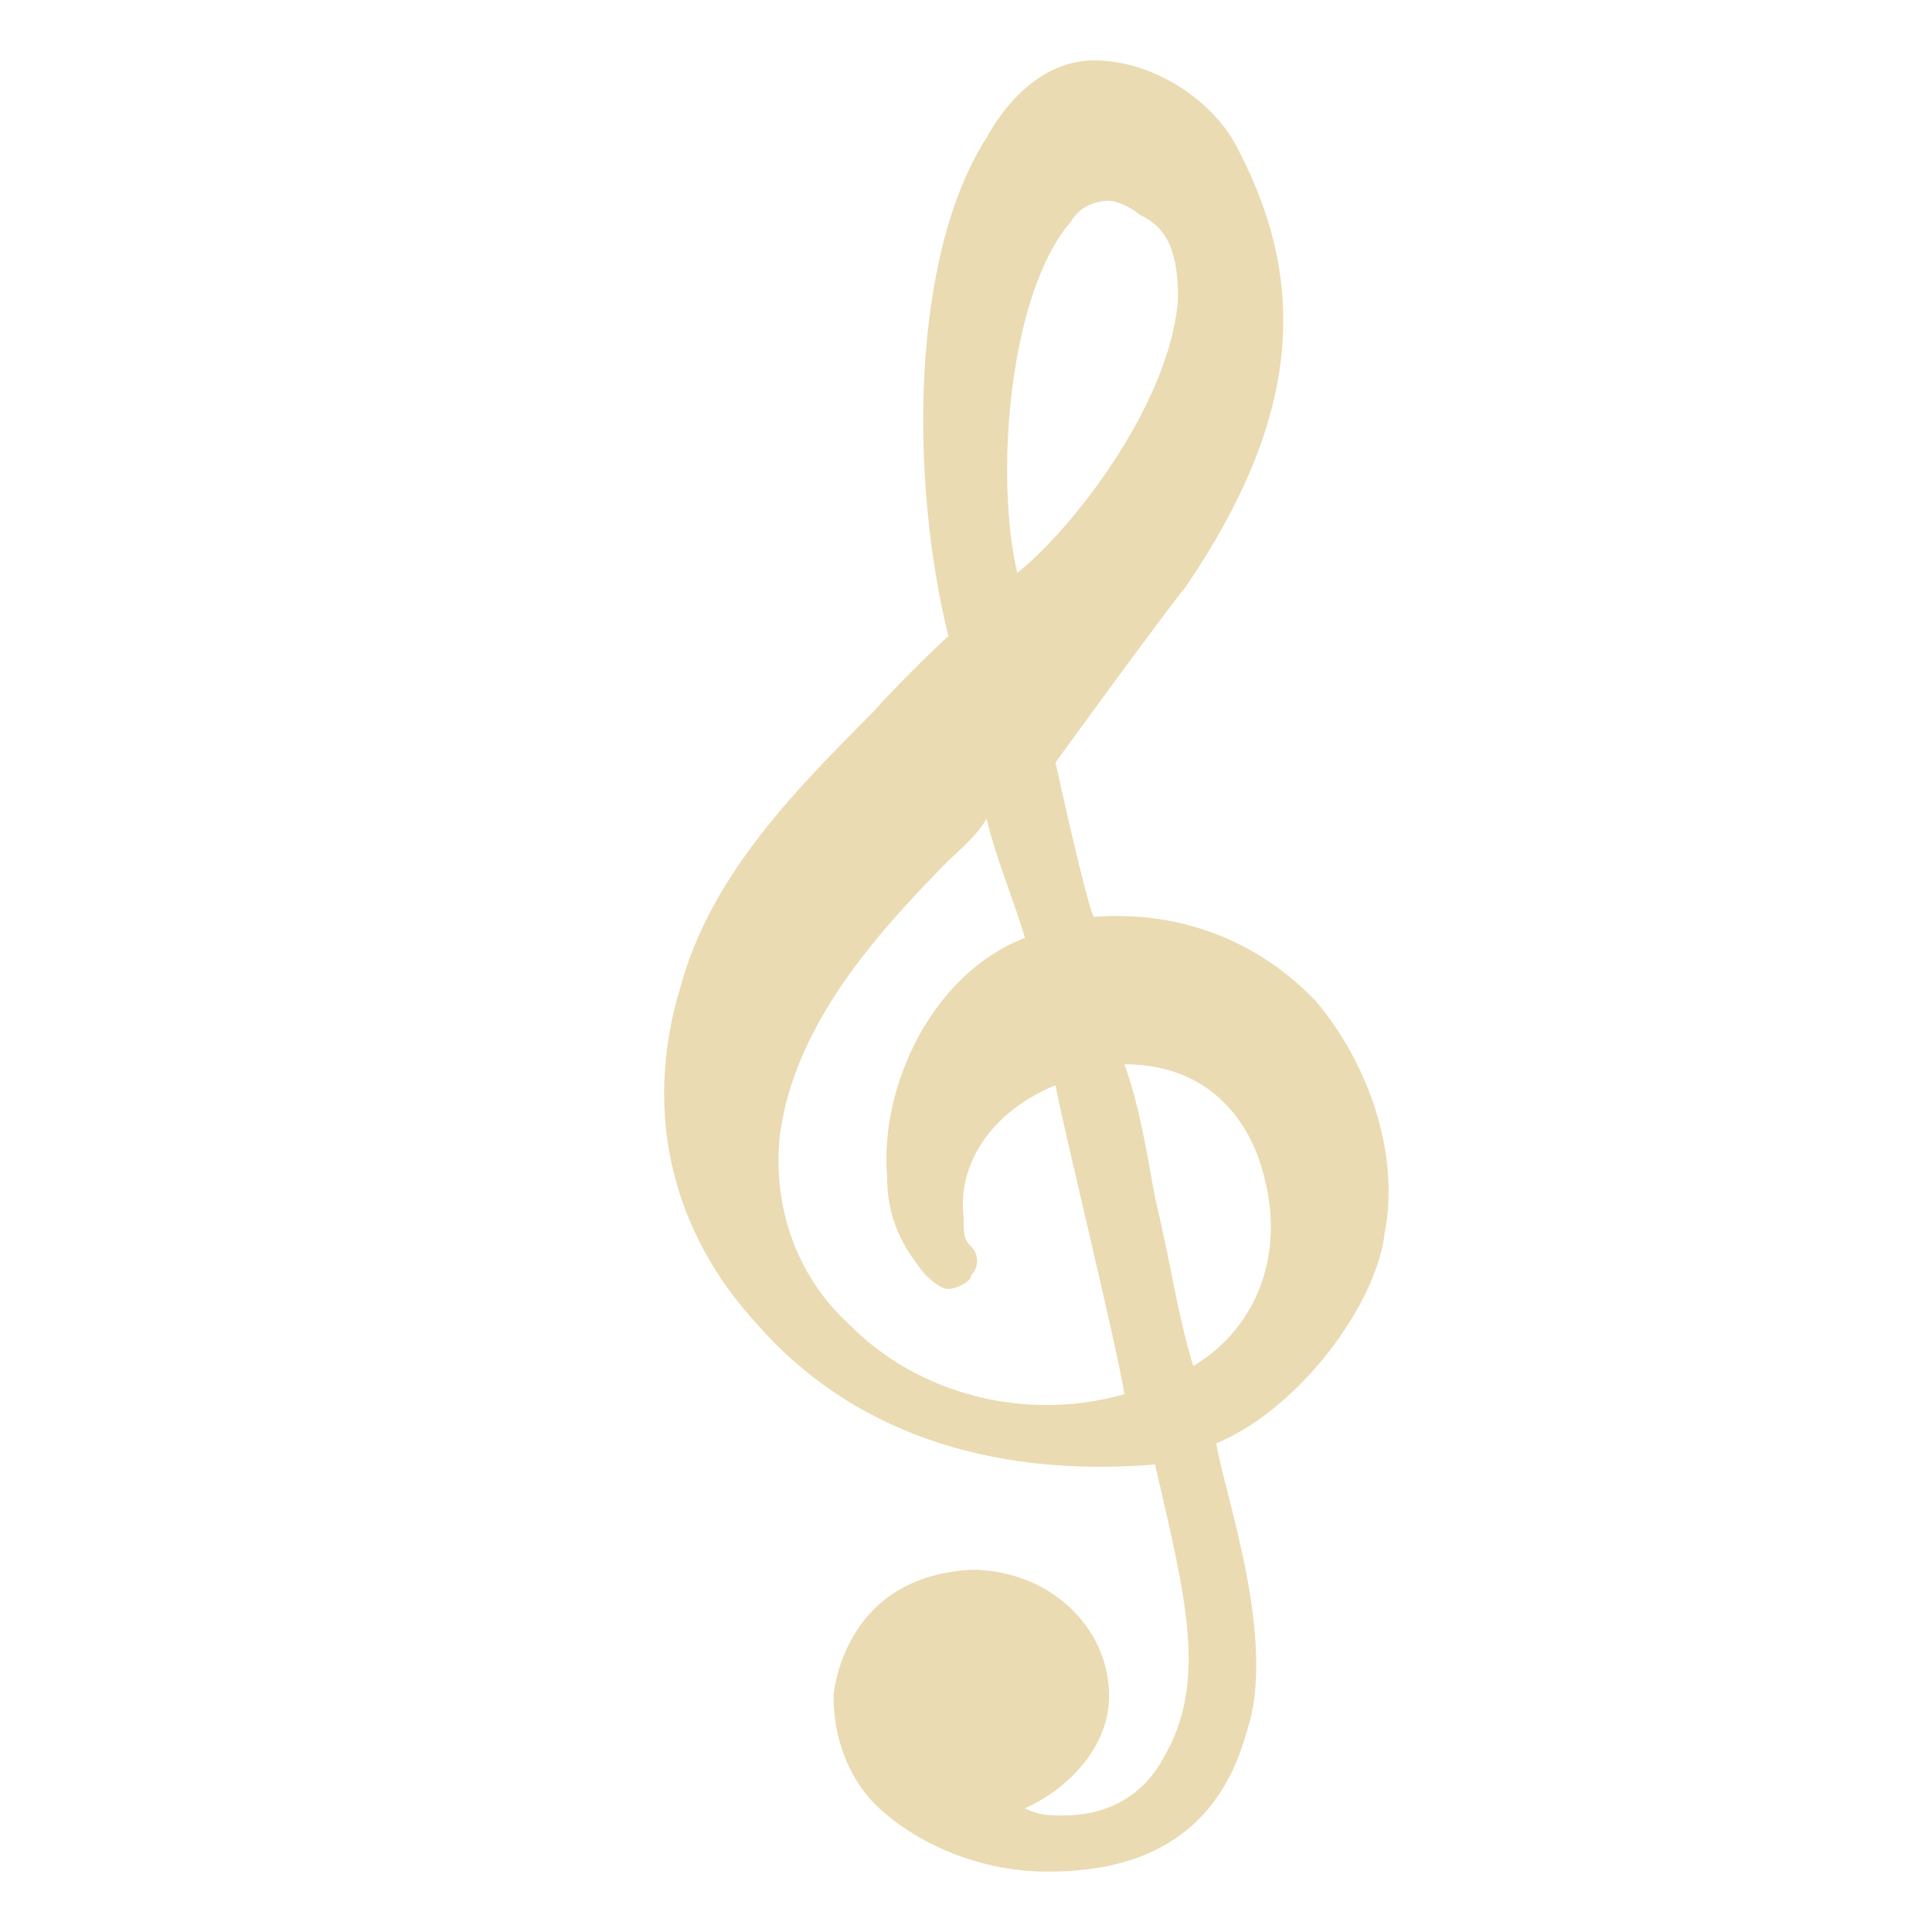
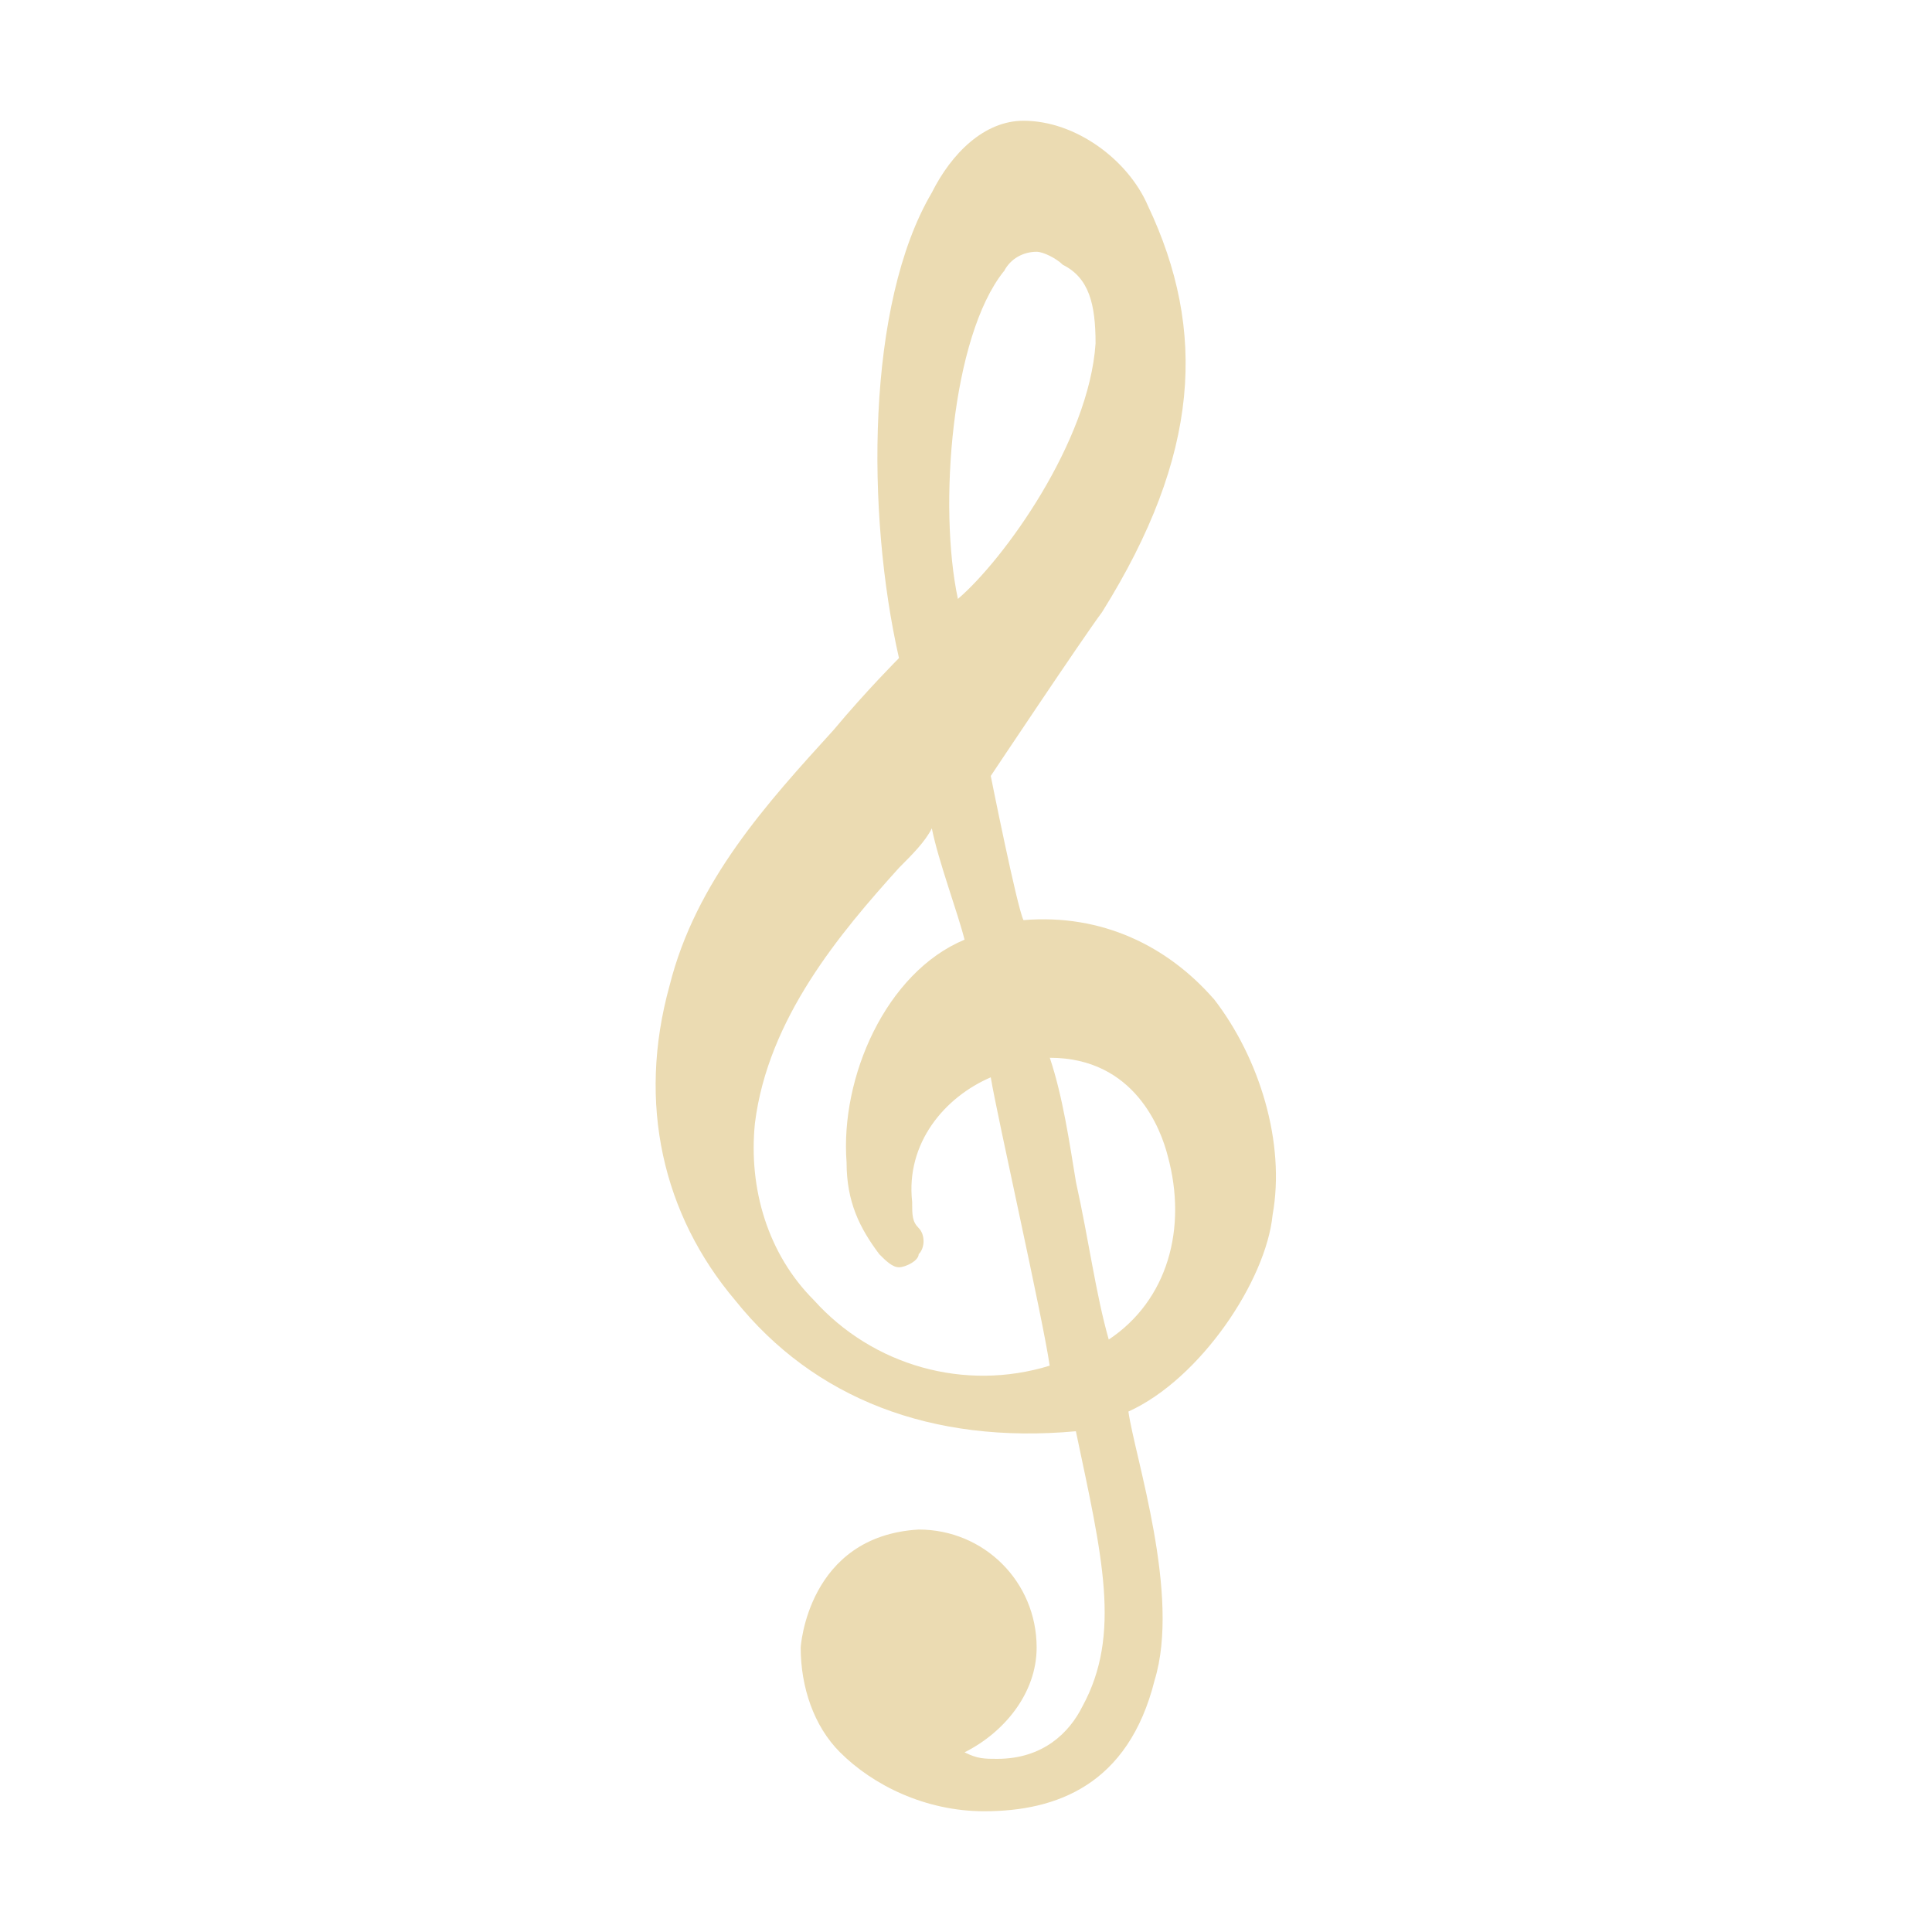
<svg xmlns="http://www.w3.org/2000/svg" width="16" height="16" version="1.1">
  <defs>
-     <style id="current-color-scheme" type="text/css">
-    .ColorScheme-Text { color:#ebdbb2; } .ColorScheme-Highlight { color:#458588; }
-   </style>
-     <linearGradient id="arrongin" x1="0%" x2="0%" y1="0%" y2="100%">
-       <stop offset="0%" style="stop-color:#d79921; stop-opacity:1" />
-       <stop offset="100%" style="stop-color:#b57614; stop-opacity:1" />
-     </linearGradient>
-     <linearGradient id="aurora" x1="0%" x2="0%" y1="0%" y2="100%">
-       <stop offset="0%" style="stop-color:#83a598; stop-opacity:1" />
-       <stop offset="100%" style="stop-color:#b16286; stop-opacity:1" />
-     </linearGradient>
-     <linearGradient id="fitdance" x1="0%" x2="0%" y1="0%" y2="100%">
-       <stop offset="0%" style="stop-color:#8ec07c; stop-opacity:1" />
-       <stop offset="100%" style="stop-color:#458588; stop-opacity:1" />
-     </linearGradient>
-     <linearGradient id="oomox" x1="0%" x2="0%" y1="0%" y2="100%">
-       <stop offset="0%" style="stop-color:#458588; stop-opacity:1" />
-       <stop offset="100%" style="stop-color:#928374; stop-opacity:1" />
-     </linearGradient>
-     <linearGradient id="rainblue" x1="0%" x2="0%" y1="0%" y2="100%">
-       <stop offset="0%" style="stop-color:#b8bb26; stop-opacity:1" />
-       <stop offset="100%" style="stop-color:#076678; stop-opacity:1" />
-     </linearGradient>
-     <linearGradient id="sunrise" x1="0%" x2="0%" y1="0%" y2="100%">
-       <stop offset="0%" style="stop-color: #fe8019; stop-opacity:1" />
-       <stop offset="100%" style="stop-color: #fabd2f; stop-opacity:1" />
-     </linearGradient>
-     <linearGradient id="telinkrin" x1="0%" x2="0%" y1="0%" y2="100%">
-       <stop offset="0%" style="stop-color: #83a598; stop-opacity:1" />
-       <stop offset="100%" style="stop-color: #83a598; stop-opacity:1" />
-     </linearGradient>
-     <linearGradient id="60spsycho" x1="0%" x2="0%" y1="0%" y2="100%">
-       <stop offset="0%" style="stop-color: #fb4934; stop-opacity:1" />
-       <stop offset="25%" style="stop-color: #fabd2f; stop-opacity:1" />
-       <stop offset="50%" style="stop-color: #fe8019; stop-opacity:1" />
-       <stop offset="100%" style="stop-color: #689d6a; stop-opacity:1" />
-     </linearGradient>
-     <linearGradient id="90ssummer" x1="0%" x2="0%" y1="0%" y2="100%">
-       <stop offset="0%" style="stop-color: #b16286; stop-opacity:1" />
-       <stop offset="20%" style="stop-color: #8ec07c; stop-opacity:1" />
-       <stop offset="50%" style="stop-color: #fabd2f; stop-opacity:1" />
-       <stop offset="100%" style="stop-color: #458588; stop-opacity:1" />
-     </linearGradient>
-     <linearGradient id="cyberneon" x1="0%" x2="0%" y1="0%" y2="100%">
-       <stop offset="0" style="stop-color:#83a598; stop-opacity:1" />
-       <stop offset="1" style="stop-color:#b16286; stop-opacity:1" />
-     </linearGradient>
+     <style type="text/css" id="current-color-scheme">.ColorScheme-Text { color:#ebdbb2; } .ColorScheme-Highlight { color:#458588; }</style>
  </defs>
-   <g transform="matrix(0.6339631,0,0,0.5813953,0.3216824,0.5)" style="fill:currentColor" class="ColorScheme-Text">
-     <g style="fill:currentColor" class="ColorScheme-Text">
-       <path d="m 16.681,13.4 c -0.7,-0.8 -1.7,-1.3 -2.9,-1.2 -0.1,-0.2 -0.5,-2.2 -0.5,-2.2 0,0 1.4,-2.1 1.7,-2.5 1.5,-2.4 1.6,-4.3 0.7,-6.2 -0.3,-0.7 -1.1,-1.3 -1.9,-1.3 -0.6,0 -1.1,0.5 -1.4,1.1 -1,1.7 -1,4.9 -0.5,7.1 0,0 -0.5,0.5 -1,1.1 -1,1.1 -2.1,2.3 -2.5,3.9 -0.5,1.8 -0.1,3.5 1,4.8 1.2,1.5 3,2.2 5.2,2 0.4,1.9 0.7,3.1 0.1,4.2 -0.2,0.4 -0.6,0.8 -1.3,0.8 -0.2,0 -0.3,0 -0.5,-0.1 0.6,-0.3 1.1,-0.9 1.1,-1.6 0,-1 -0.8,-1.8 -1.8,-1.8 -1.7,0.1 -1.8,1.8 -1.8,1.8 0,0.6 0.2,1.2 0.6,1.6 0.5,0.5 1.3,0.9 2.2,0.9 1.1,0 2.2,-0.4 2.6,-2 0.4,-1.3 -0.3,-3.4 -0.4,-4.1 1.1,-0.5 2.1,-2 2.2,-3 0.2,-1.1 -0.2,-2.4 -0.9,-3.3 z m -3.2,-11.1 c 0.1,-0.2 0.3,-0.3 0.5,-0.3 0.1,0 0.3,0.1 0.4,0.2 0.4,0.2 0.5,0.6 0.5,1.2 -0.1,1.5 -1.4,3.3 -2.1,3.9 -0.3,-1.4 -0.1,-4 0.7,-5 z m -2.9,15.7 c -0.7,-0.7 -1,-1.7 -0.9,-2.7 0.2,-1.6 1.3,-2.9 2.2,-3.9 0.2,-0.2 0.4,-0.4 0.5,-0.6 0.1,0.5 0.4,1.3 0.5,1.7 -1.2,0.5 -1.9,2.1 -1.8,3.4 0,0.6 0.2,1 0.5,1.4 0.1,0.1 0.2,0.2 0.3,0.2 0.1,0 0.3,-0.1 0.3,-0.2 0.1,-0.1 0.1,-0.3 0,-0.4 -0.1,-0.1 -0.1,-0.2 -0.1,-0.4 -0.1,-0.9 0.5,-1.6 1.2,-1.9 0.1,0.6 0.8,3.7 0.9,4.4 -1.3,0.4 -2.7,0 -3.6,-1 z m 4.5,0.6 c -0.2,-0.7 -0.3,-1.5 -0.5,-2.4 -0.1,-0.6 -0.2,-1.3 -0.4,-1.9 1.3,0 1.7,1.1 1.8,1.5 0.3,1.1 0,2.2 -0.9,2.8 z" style="fill:currentColor" class="ColorScheme-Text" />
-     </g>
-   </g>
+   <path class="ColorScheme-Text" fill="currentColor" d="m10.05 8.271c-0.38-0.434-0.922-0.705-1.574-0.651-0.054-0.108-0.271-1.194-0.271-1.194s0.76-1.14 0.922-1.357c0.814-1.302 0.868-2.333 0.38-3.364-0.163-0.38-0.597-0.705-1.031-0.705-0.326 0-0.597 0.271-0.76 0.597-0.543 0.922-0.543 2.659-0.271 3.853 0 0-0.271 0.271-0.543 0.597-0.543 0.597-1.14 1.248-1.357 2.116-0.271 0.977-0.054 1.899 0.543 2.605 0.651 0.814 1.628 1.194 2.822 1.085 0.217 1.031 0.38 1.682 0.054 2.279-0.108 0.217-0.326 0.434-0.705 0.434-0.108 0-0.163 0-0.271-0.054 0.326-0.163 0.597-0.488 0.597-0.868 0-0.543-0.434-0.977-0.977-0.977-0.922 0.054-0.977 0.977-0.977 0.977 0 0.326 0.108 0.651 0.326 0.868 0.271 0.271 0.705 0.488 1.194 0.488 0.597 0 1.194-0.217 1.411-1.085 0.217-0.705-0.163-1.845-0.217-2.225 0.597-0.271 1.14-1.085 1.194-1.628 0.108-0.597-0.108-1.302-0.488-1.791zm-1.736-6.023c0.054-0.108 0.163-0.163 0.271-0.163 0.054 0 0.163 0.054 0.217 0.108 0.217 0.108 0.271 0.326 0.271 0.651-0.054 0.814-0.76 1.791-1.14 2.116-0.163-0.76-0.054-2.171 0.38-2.713zm-1.574 8.519c-0.38-0.38-0.543-0.922-0.488-1.465 0.108-0.868 0.705-1.574 1.194-2.116 0.108-0.108 0.217-0.217 0.271-0.326 0.054 0.271 0.217 0.705 0.271 0.922-0.651 0.271-1.031 1.14-0.977 1.845 0 0.326 0.108 0.543 0.271 0.76 0.054 0.054 0.108 0.108 0.163 0.108 0.054 0 0.163-0.054 0.163-0.108 0.054-0.054 0.054-0.163 0-0.217-0.054-0.054-0.054-0.108-0.054-0.217-0.054-0.488 0.271-0.868 0.651-1.031 0.054 0.326 0.434 2.008 0.488 2.388-0.705 0.217-1.465 0-1.953-0.543zm2.442 0.326c-0.108-0.38-0.163-0.814-0.271-1.302-0.054-0.326-0.108-0.705-0.217-1.031 0.705 0 0.922 0.597 0.977 0.814 0.163 0.597 0 1.194-0.488 1.519z" />
</svg>
